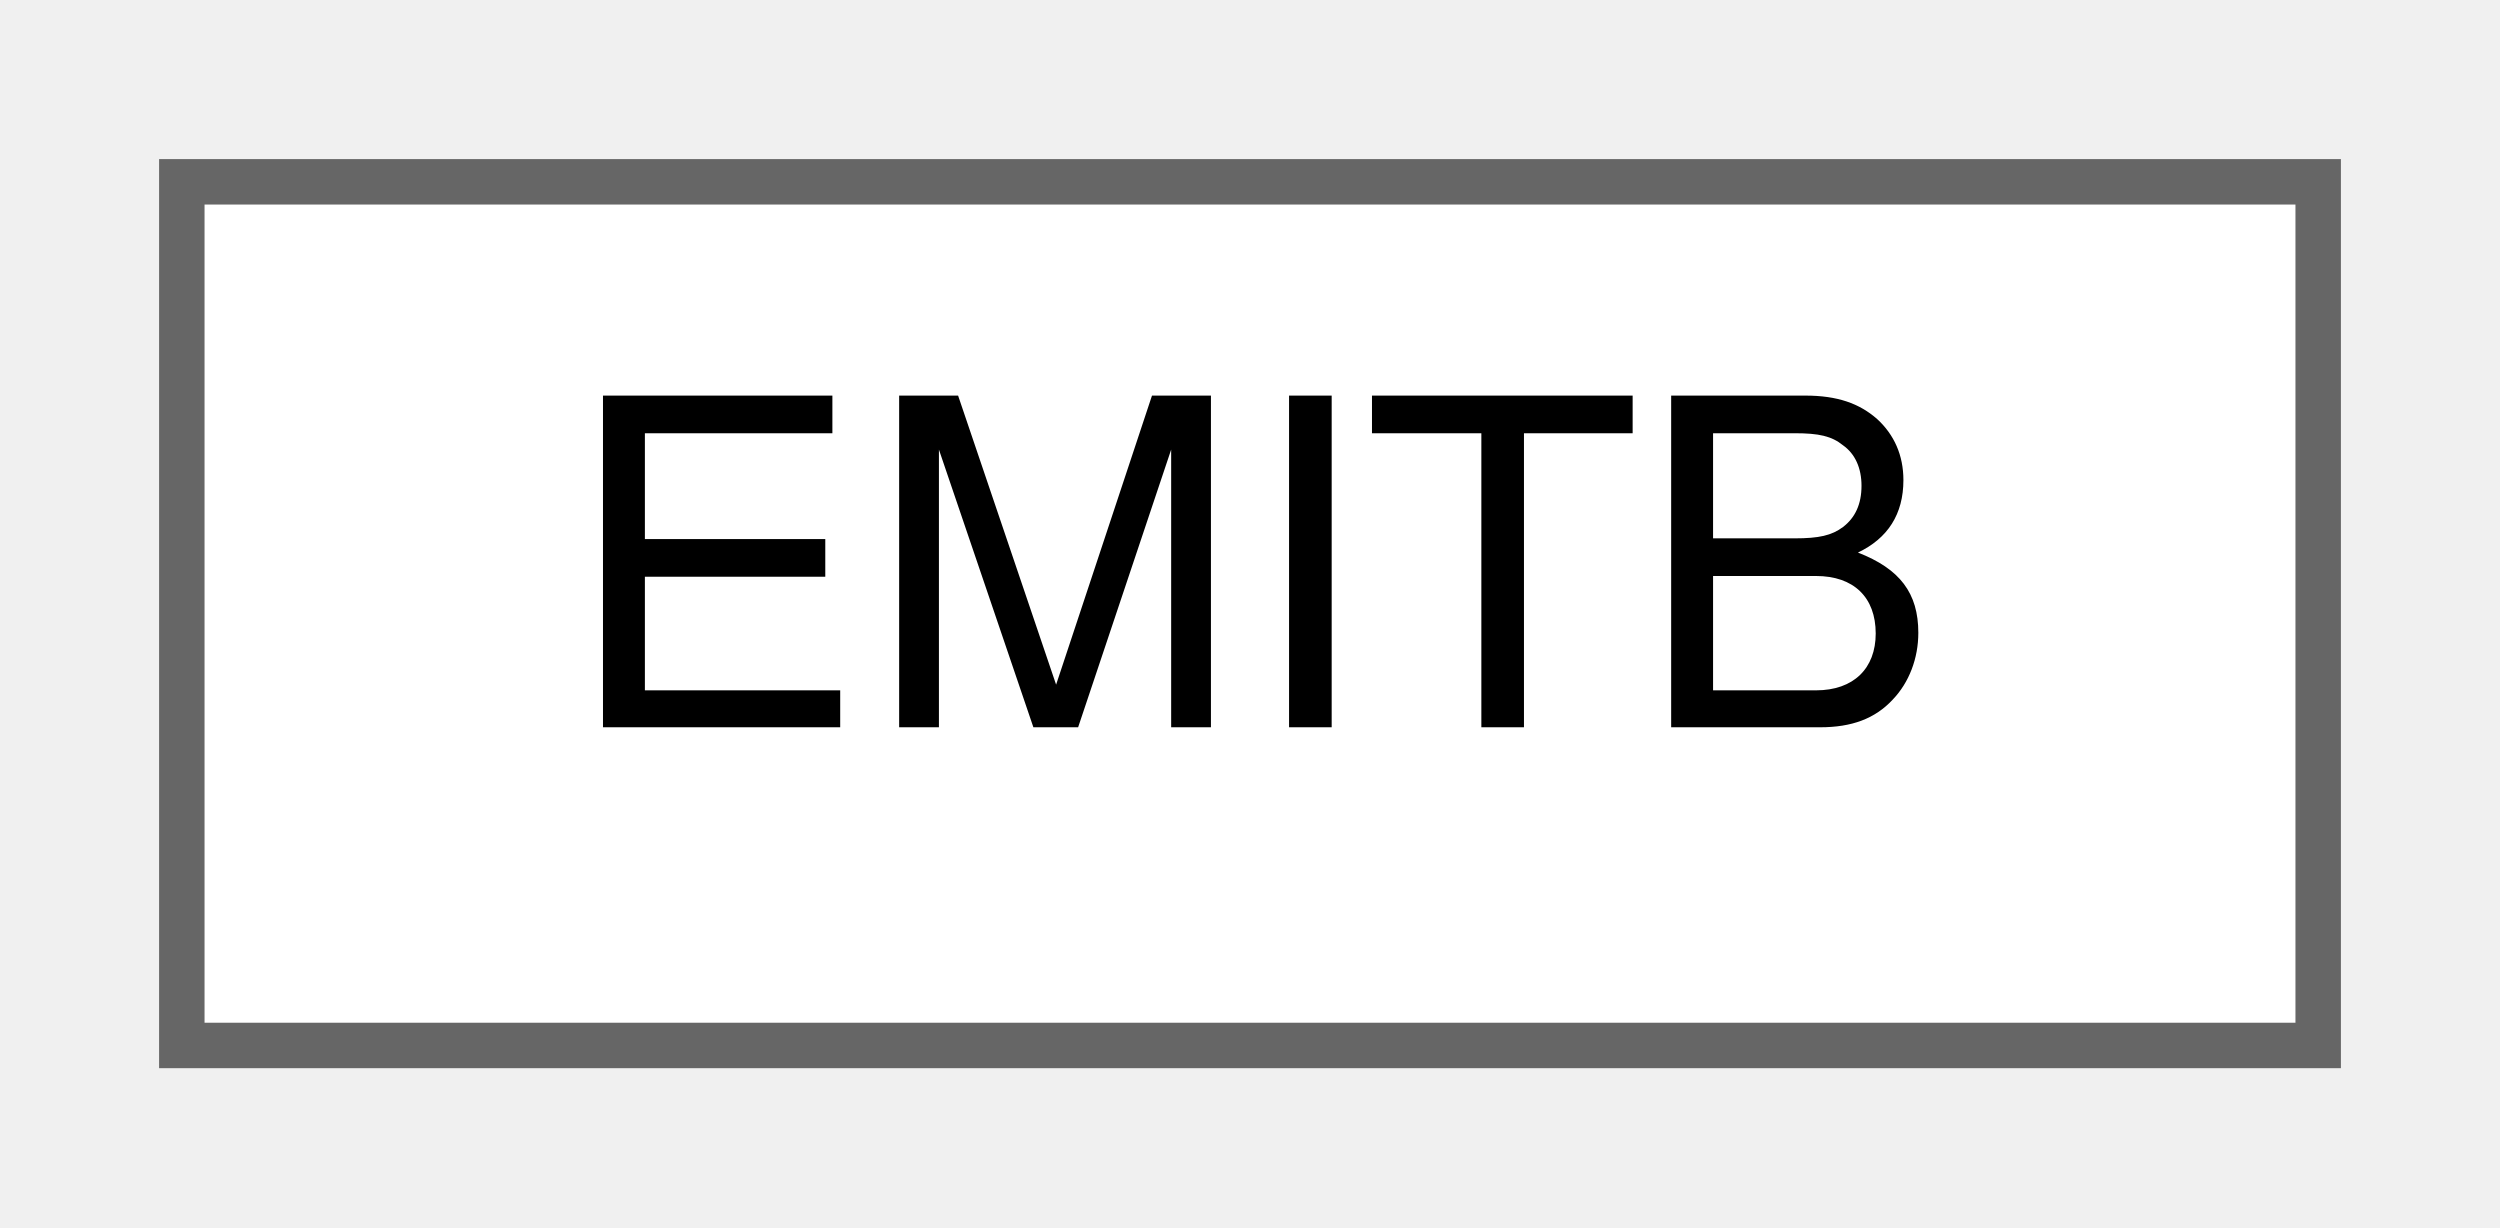
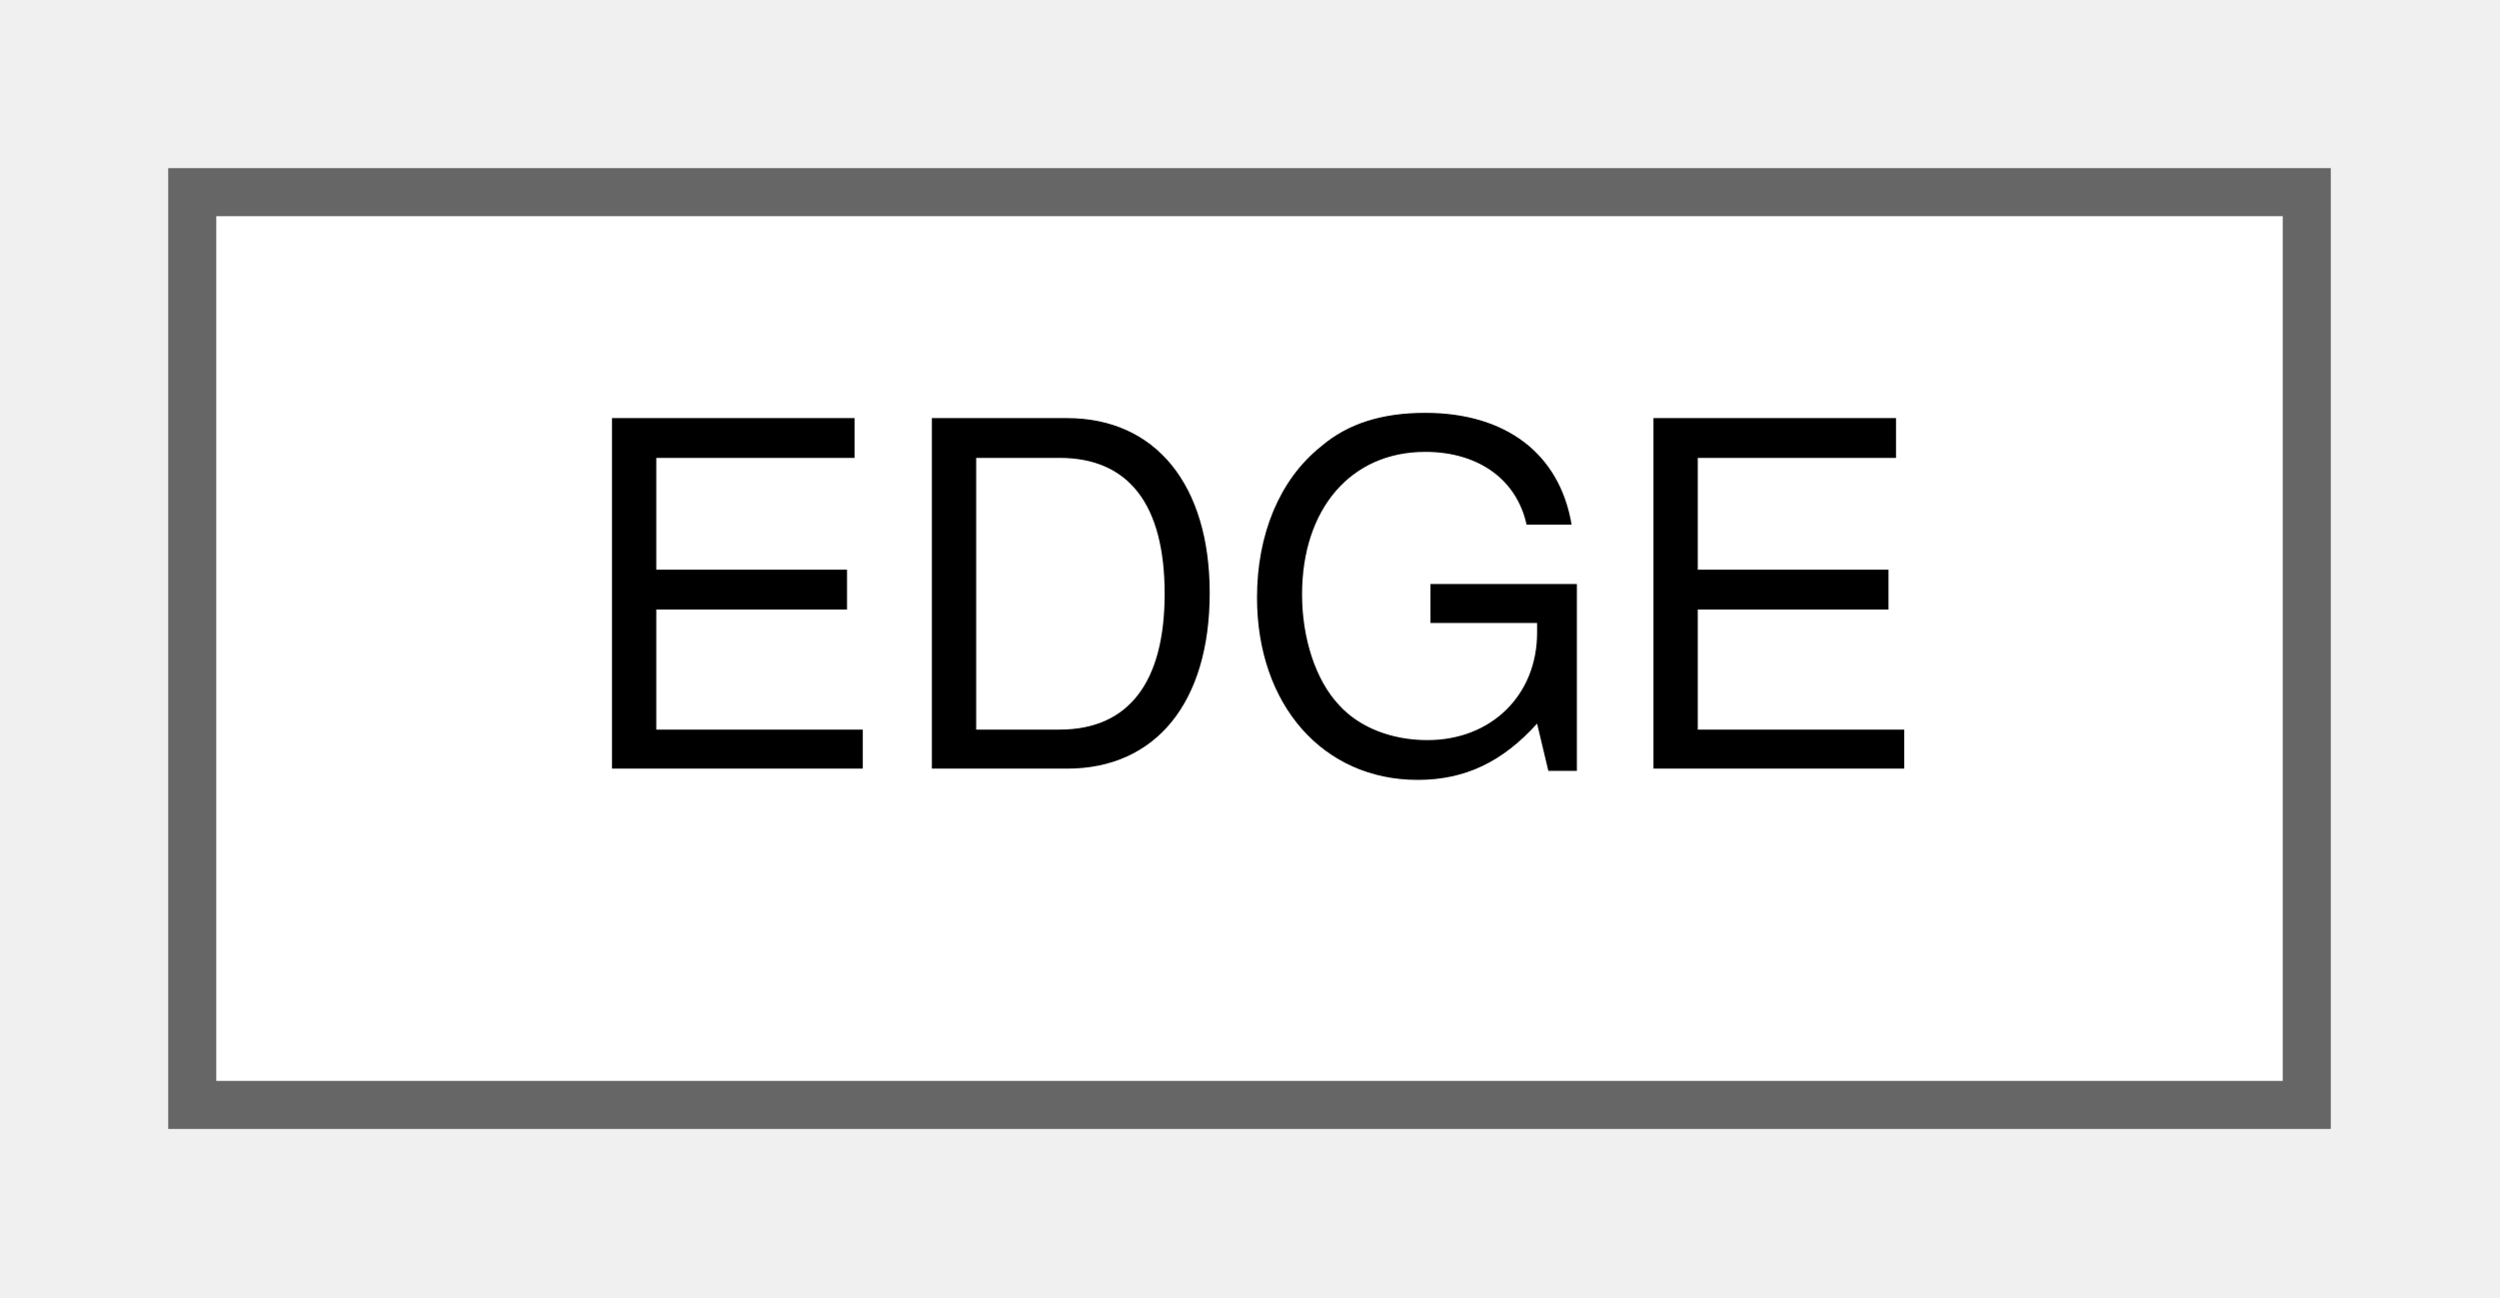
- <svg xmlns="http://www.w3.org/2000/svg" xmlns:xlink="http://www.w3.org/1999/xlink" width="55pt" height="27pt" viewBox="0.00 0.00 55.00 27.00">
+ <svg xmlns="http://www.w3.org/2000/svg" xmlns:xlink="http://www.w3.org/1999/xlink" width="52pt" height="27pt" viewBox="0.00 0.00 52.00 27.00">
  <g id="graph0" class="graph" transform="scale(1 1) rotate(0) translate(4 23)">
    <g id="Node000000" class="node">
      <g id="a_Node000000">
-         <a xlink:href="structEMITB.html" target="_top" xlink:title="Unknown.">
-           <polygon fill="white" stroke="#666666" points="47,-19 0,-19 0,0 47,0 47,-19" />
-           <text text-anchor="middle" x="23.5" y="-7" font-family="Helvetica,sans-Serif" font-size="10.00">EMITB</text>
+         <a xlink:href="structEDGE.html" target="_top" xlink:title="Edge in a geometry.">
+           <polygon fill="white" stroke="#666666" points="44,-19 0,-19 0,0 44,0 44,-19" />
+           <text text-anchor="middle" x="22" y="-7" font-family="Helvetica,sans-Serif" font-size="10.00">EDGE</text>
        </a>
      </g>
    </g>
  </g>
</svg>
